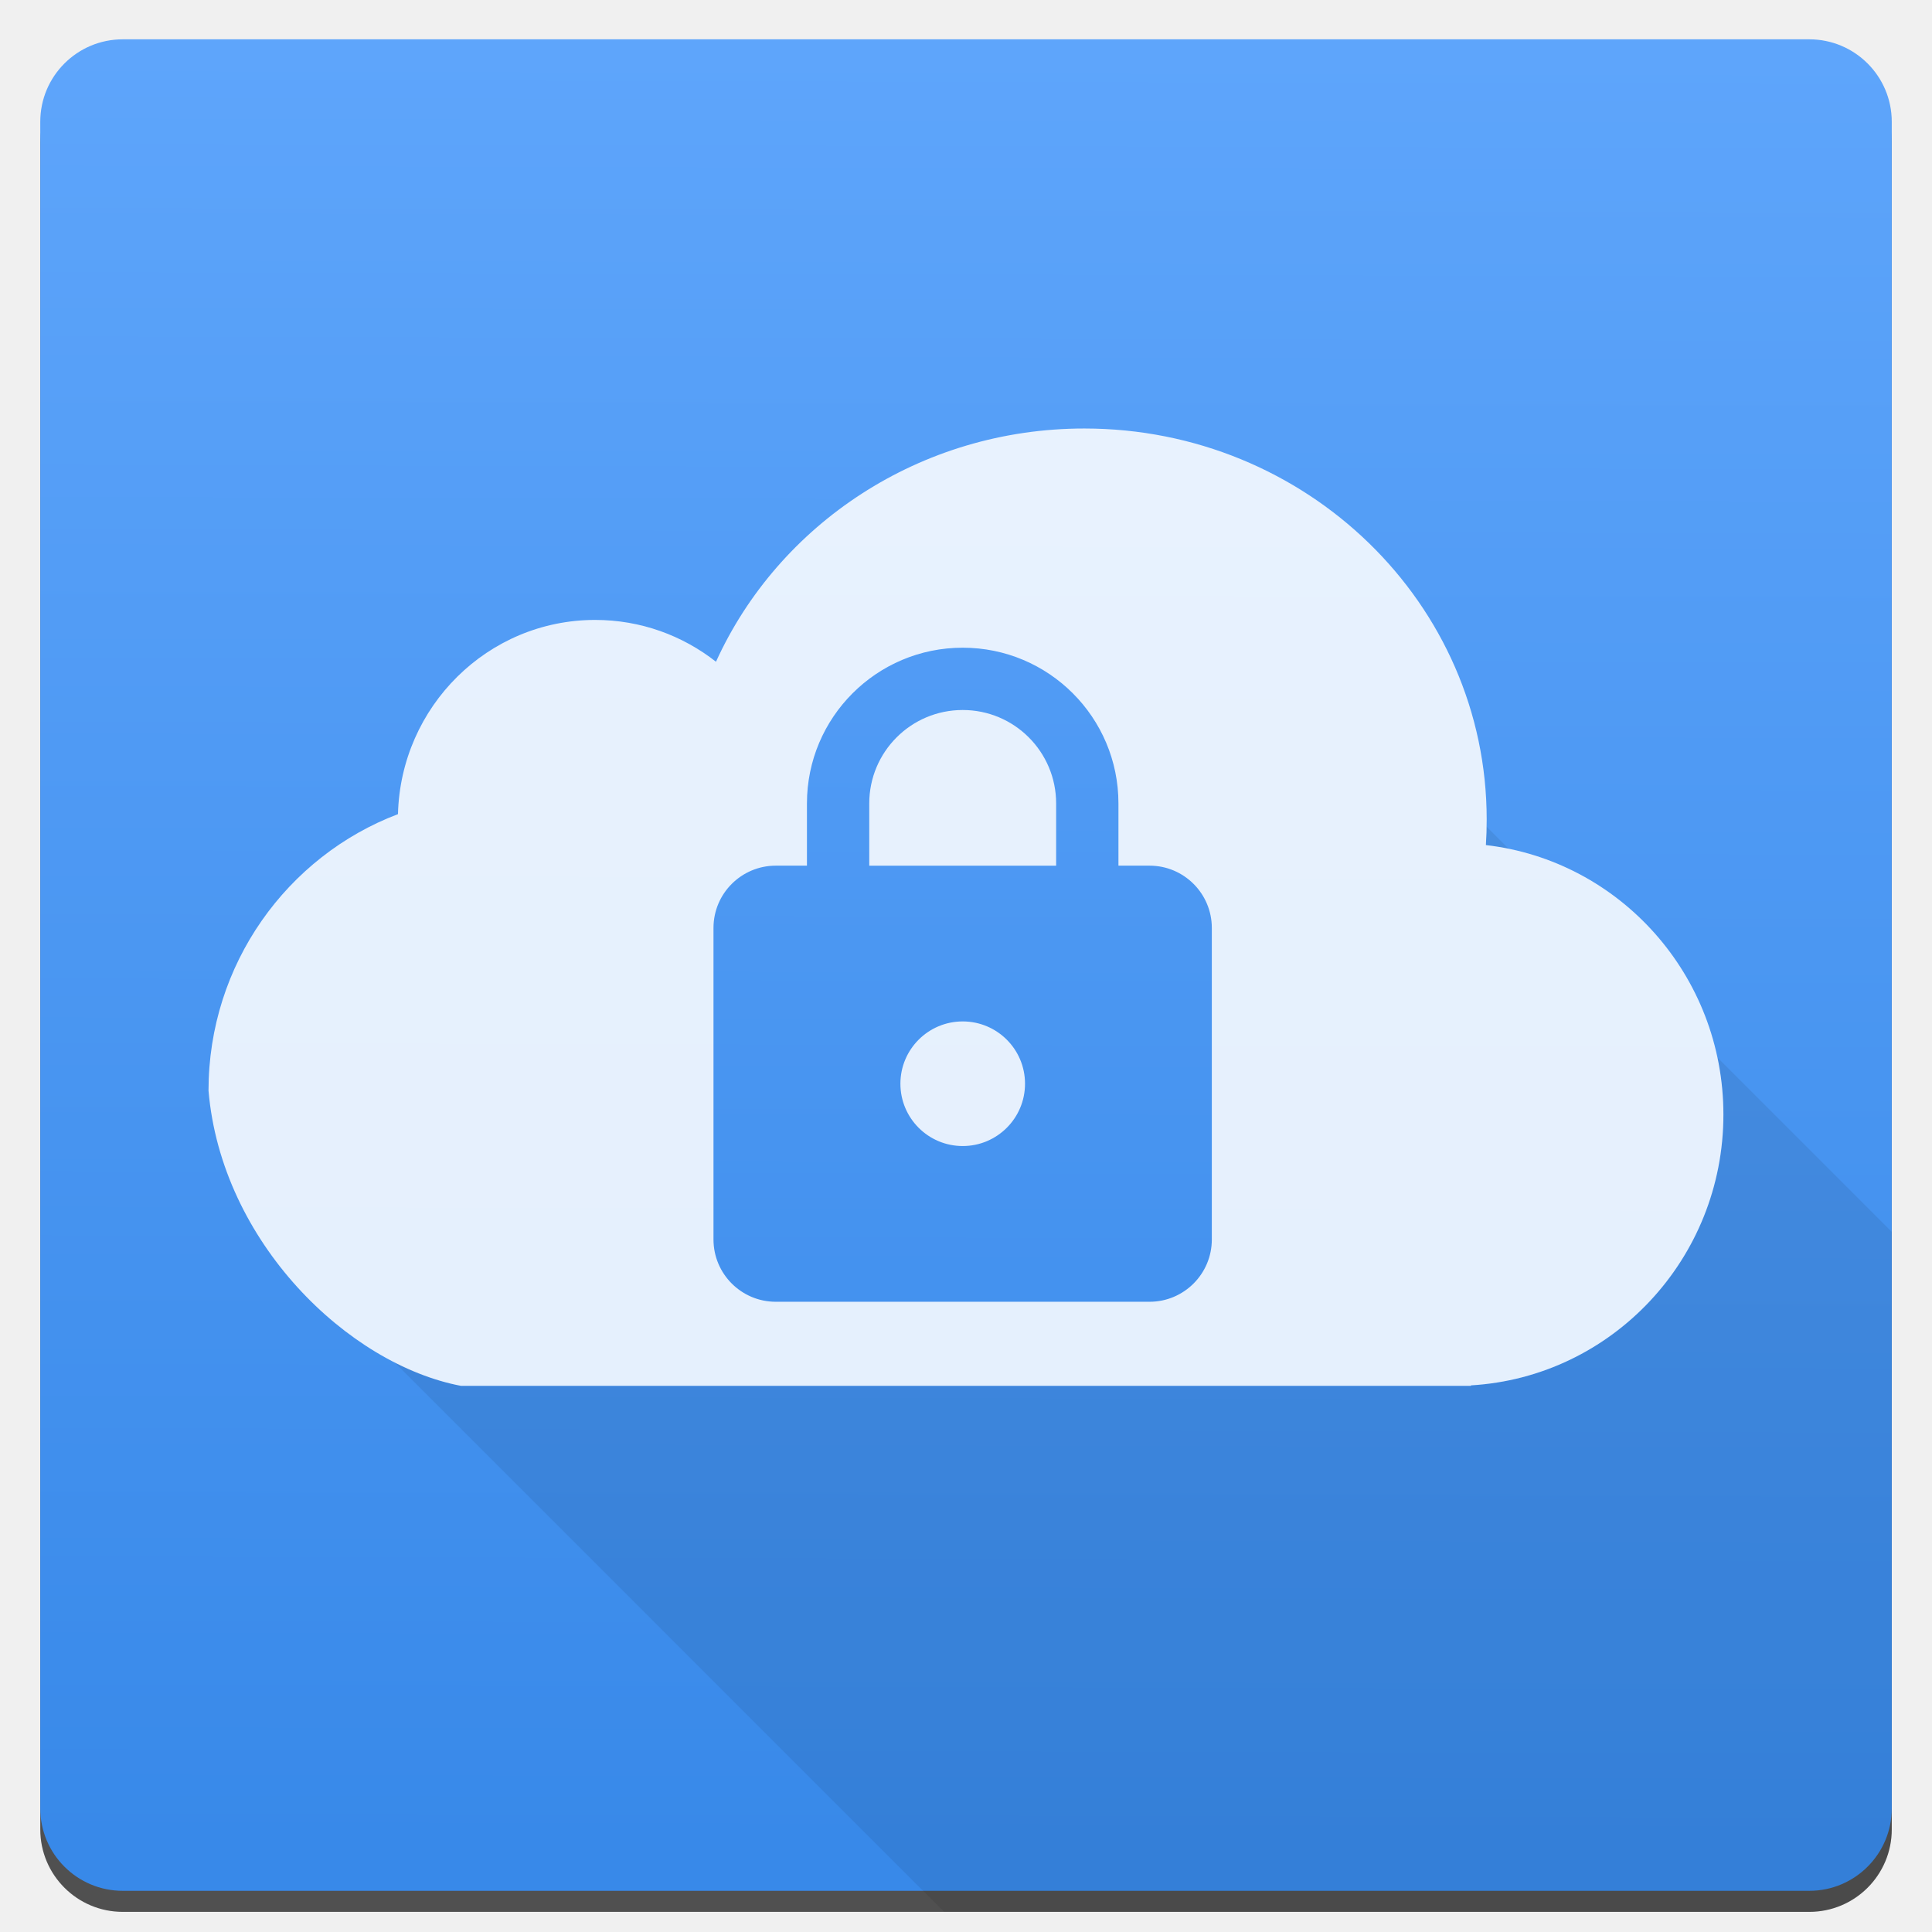
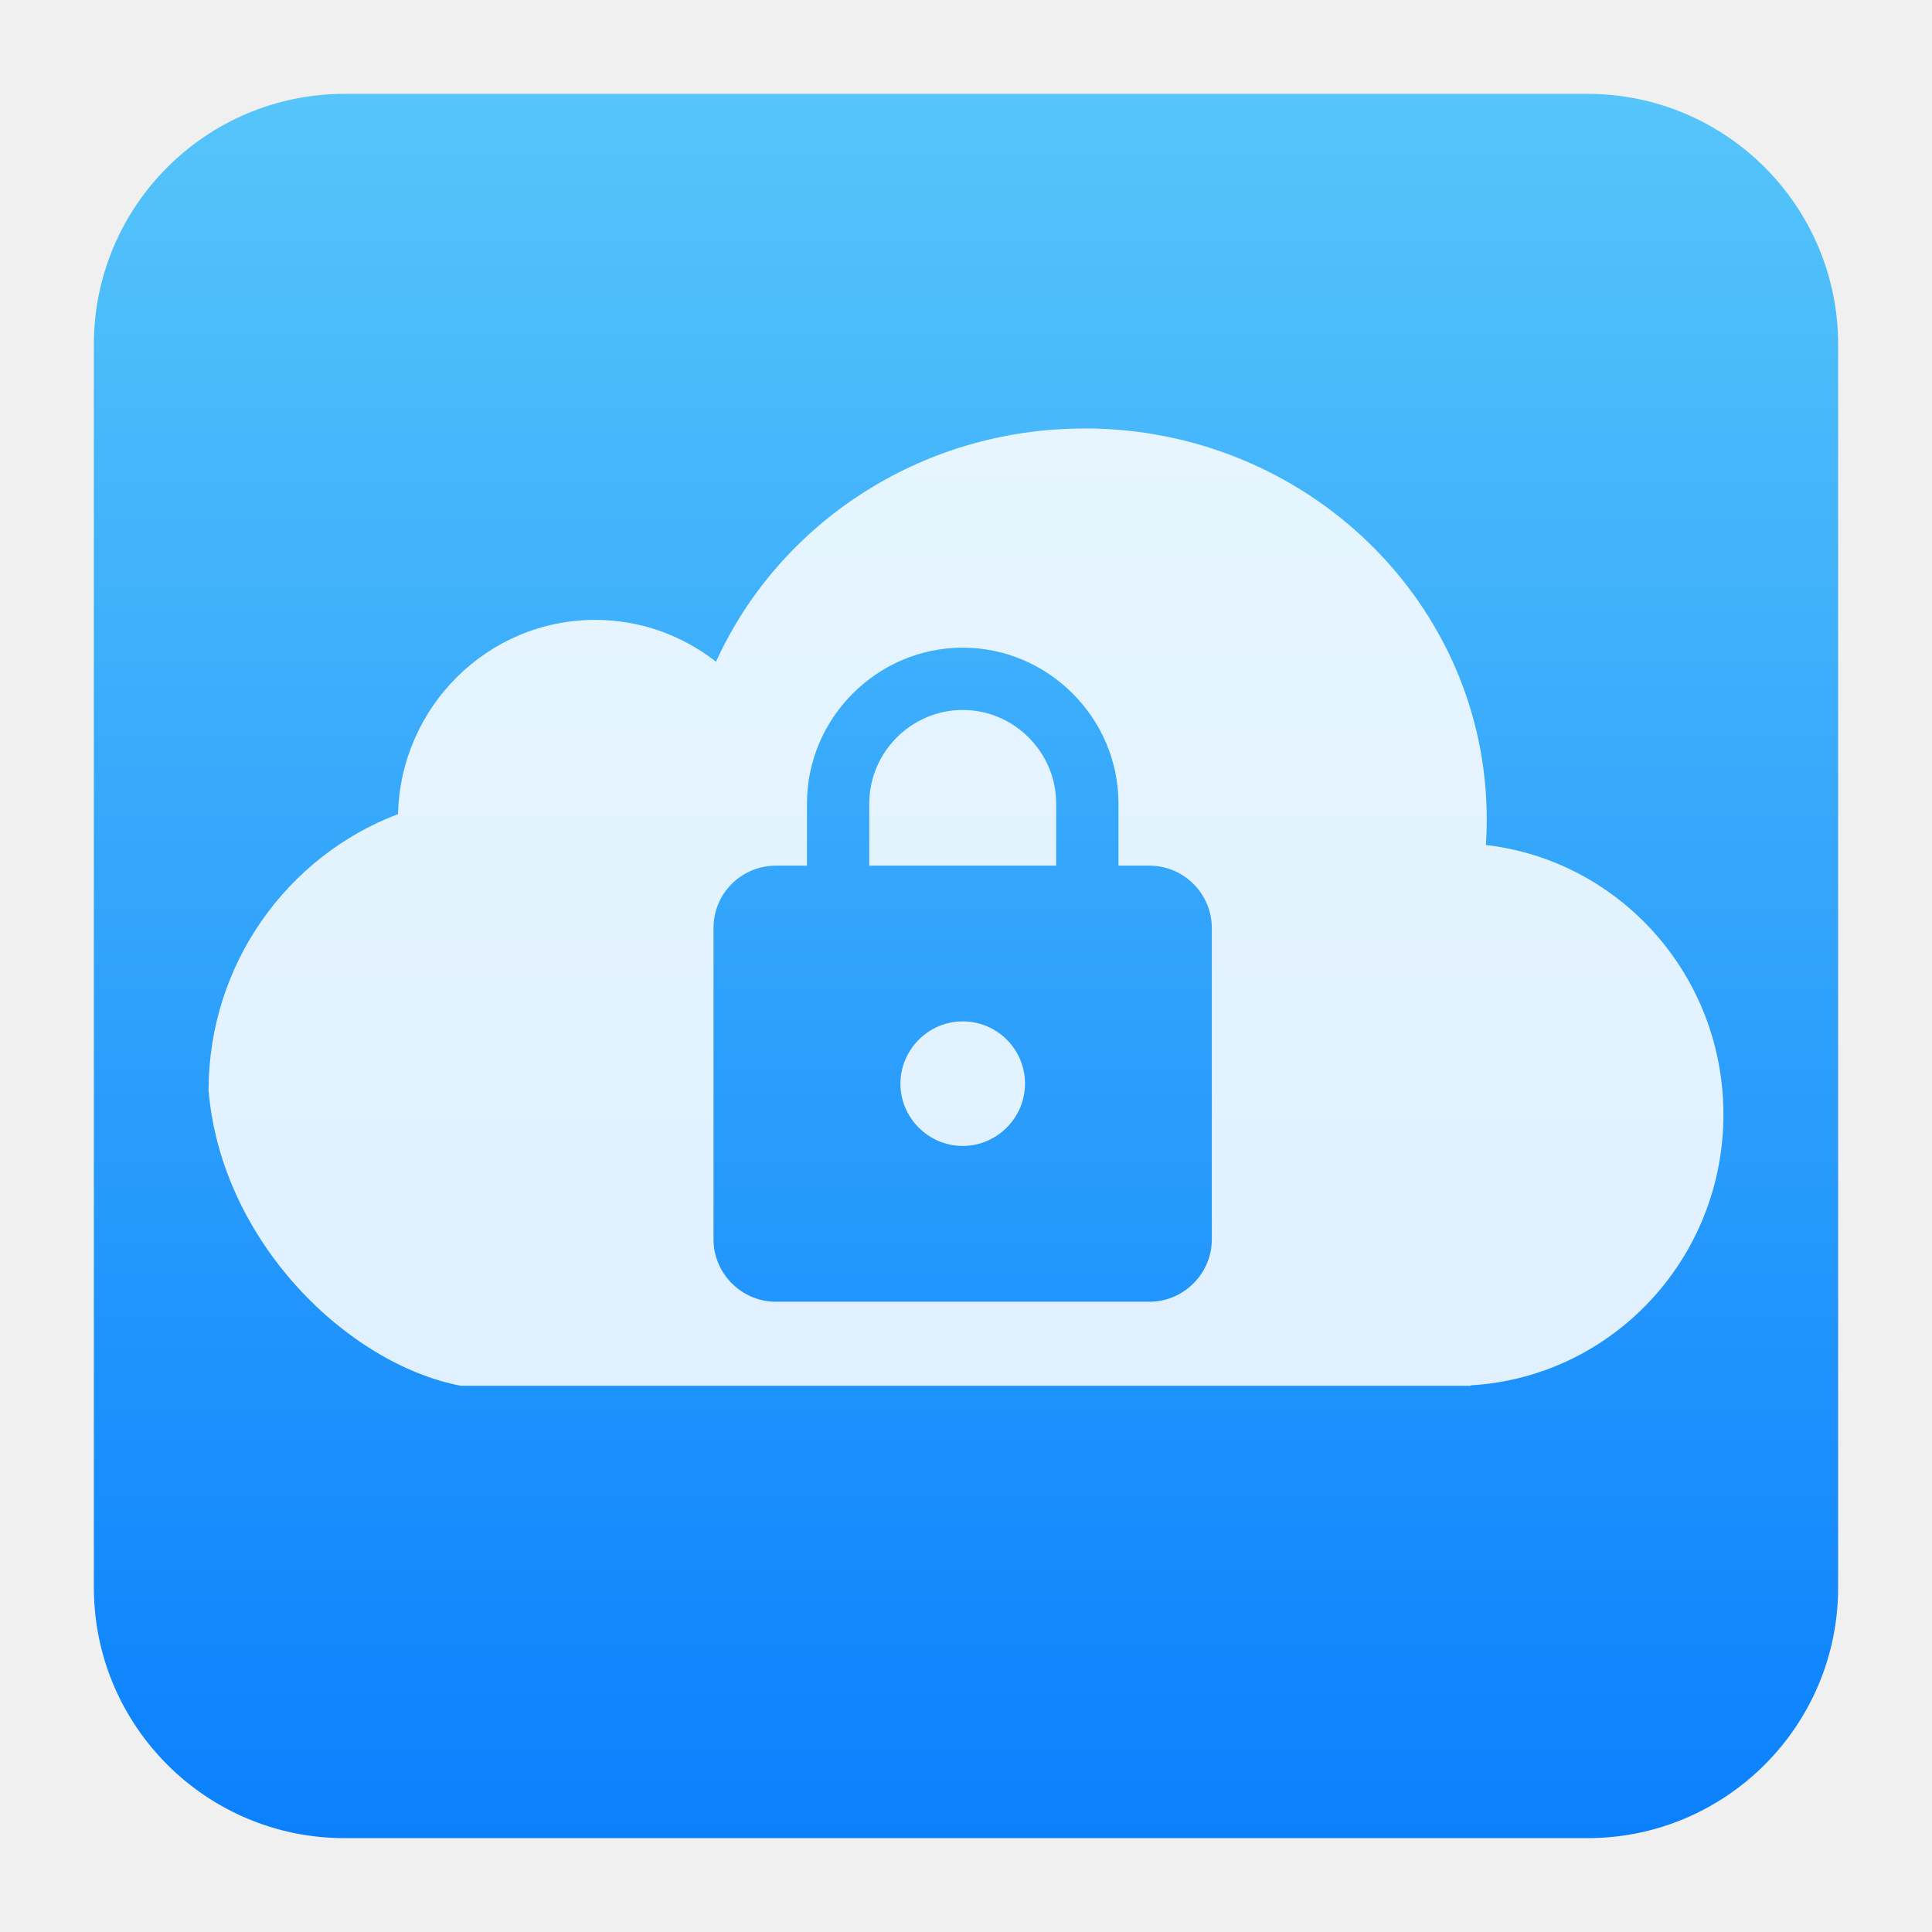
- <svg xmlns="http://www.w3.org/2000/svg" height="48" viewBox="0 0 48 48" width="48">
-   <linearGradient id="a" gradientUnits="userSpaceOnUse" x1="19.668" x2="19.782" y1="1055.164" y2="1010.505">
-     <stop offset="0" stop-color="#3889e9" />
-     <stop offset="1" stop-color="#5ea5fb" />
-   </linearGradient>
-   <g transform="translate(2.321429 -1009.273)">
-     <rect fill-opacity=".667" height="46" ry="2.049" width="46" x="-1.321" y="1010.773" />
-     <rect fill="url(#a)" height="46" ry="2.049" width="46" x="-1.321" y="1010.25" />
-     <path d="m34.61 1029.81c-.003.154-.004.307-.014.459.191.022.38.054.566.092zm5.734 5.734c.097.459.153.933.153 1.421 0 3.589-2.774 6.523-6.273 6.728v.012h-25.091c-.56-.106-1.132-.336-1.695-.629l13.697 13.697h21.493c1.135 0 2.05-.915 2.05-2.05v-14.845z" fill-opacity=".078" />
-     <path d="m24.619 1019.919c-4.087 0-7.602 2.382-9.152 5.795-.829-.651-1.87-1.039-3.002-1.039-2.664 0-4.83 2.148-4.899 4.825-2.749 1.043-4.707 3.725-4.707 6.869.32 3.77 3.474 6.805 6.273 7.335h25.091v-.012c3.498-.205 6.273-3.139 6.273-6.728 0-3.461-2.579-6.313-5.901-6.695.014-.211.02-.423.02-.637 0-5.364-4.476-9.713-9.997-9.713zm-3.022 5.446a3.869 3.869 0 0 1 3.869 3.869v1.546h.772a1.548 1.548 0 0 1 1.548 1.548v7.739a1.548 1.548 0 0 1 -1.548 1.548h-9.285a1.548 1.548 0 0 1 -1.548-1.548v-7.739c0-.859.697-1.548 1.548-1.548h.774v-1.546a3.869 3.869 0 0 1 3.869-3.869zm0 1.548a2.321 2.321 0 0 0 -2.322 2.322v1.546h4.643v-1.546a2.321 2.321 0 0 0 -2.322-2.322zm0 7.737a1.548 1.548 0 0 0 -1.548 1.548 1.548 1.548 0 0 0 1.548 1.548 1.548 1.548 0 0 0 1.548-1.548c0-.859-.697-1.548-1.548-1.548z" fill="#fff" fill-opacity=".863" />
-   </g>
+ <svg xmlns="http://www.w3.org/2000/svg" style="clip-rule:evenodd;fill-rule:evenodd;stroke-linejoin:round;stroke-miterlimit:2" version="1.1" viewBox="0 0 48 48">
+   <path d="m45.668 8.56c0-3.438-2.79-6.228-6.228-6.228h-30.88c-3.438 0-6.228 2.79-6.228 6.228v30.88c0 3.438 2.79 6.228 6.228 6.228h30.88c3.438 0 6.228-2.79 6.228-6.228v-30.88z" style="fill:url(#_Linear1)" />
+   <path d="m26.94 10.646c-4.087 0-7.601 2.381-9.151 5.795-0.83-0.651-1.871-1.04-3.002-1.04-2.664 0-4.831 2.149-4.899 4.825-2.749 1.043-4.706 3.725-4.706 6.869 0.32 3.771 3.474 6.805 6.273 7.335h25.09v-0.012c3.499-0.205 6.273-3.139 6.273-6.728 0-3.461-2.579-6.313-5.901-6.696 0.014-0.211 0.021-0.422 0.021-0.637 0-5.364-4.476-9.713-9.998-9.713v2e-3zm-3.022 5.445h1e-3c2.122 0 3.869 1.747 3.869 3.869v1.547h0.772c0.849 0 1.547 0.698 1.547 1.547v7.739c0 0.849-0.698 1.548-1.547 1.548h-9.285c-0.849 0-1.548-0.699-1.548-1.548v-7.739c0-0.859 0.697-1.547 1.548-1.547h0.774v-1.546-1e-3c0-2.122 1.746-3.869 3.869-3.869zm0 1.548c-1.273 0-2.321 1.048-2.321 2.322v1.546h4.643v-1.546c0-1.274-1.048-2.322-2.321-2.322h-1e-3zm0 7.737c-0.849 0-1.547 0.699-1.547 1.548s0.698 1.547 1.547 1.547 1.548-0.698 1.548-1.547c0-0.859-0.696-1.548-1.548-1.548z" style="fill-opacity:.86;fill-rule:nonzero;fill:#fff" />
+   <defs>
+     <linearGradient id="_Linear1" x2="1" gradientTransform="matrix(2.65365e-15,-43.3373,43.3373,2.65365e-15,201.9,45.6687)" gradientUnits="userSpaceOnUse">
+       <stop style="stop-color:#0a80fd" offset="0" />
+       <stop style="stop-color:#56c5fa" offset="1" />
+     </linearGradient>
+   </defs>
</svg>
